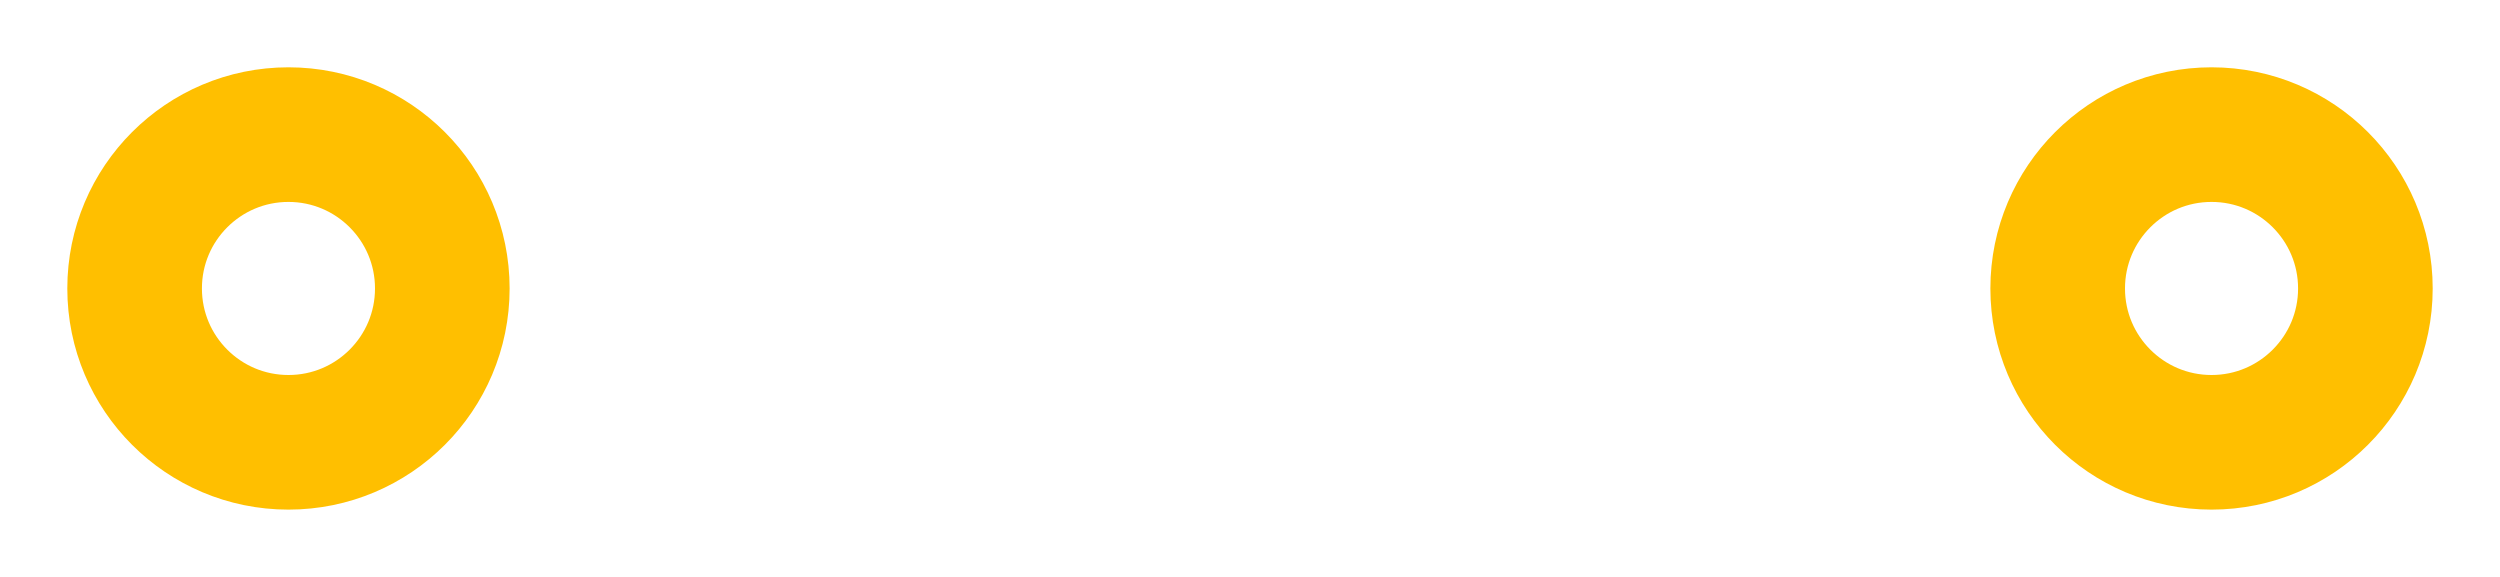
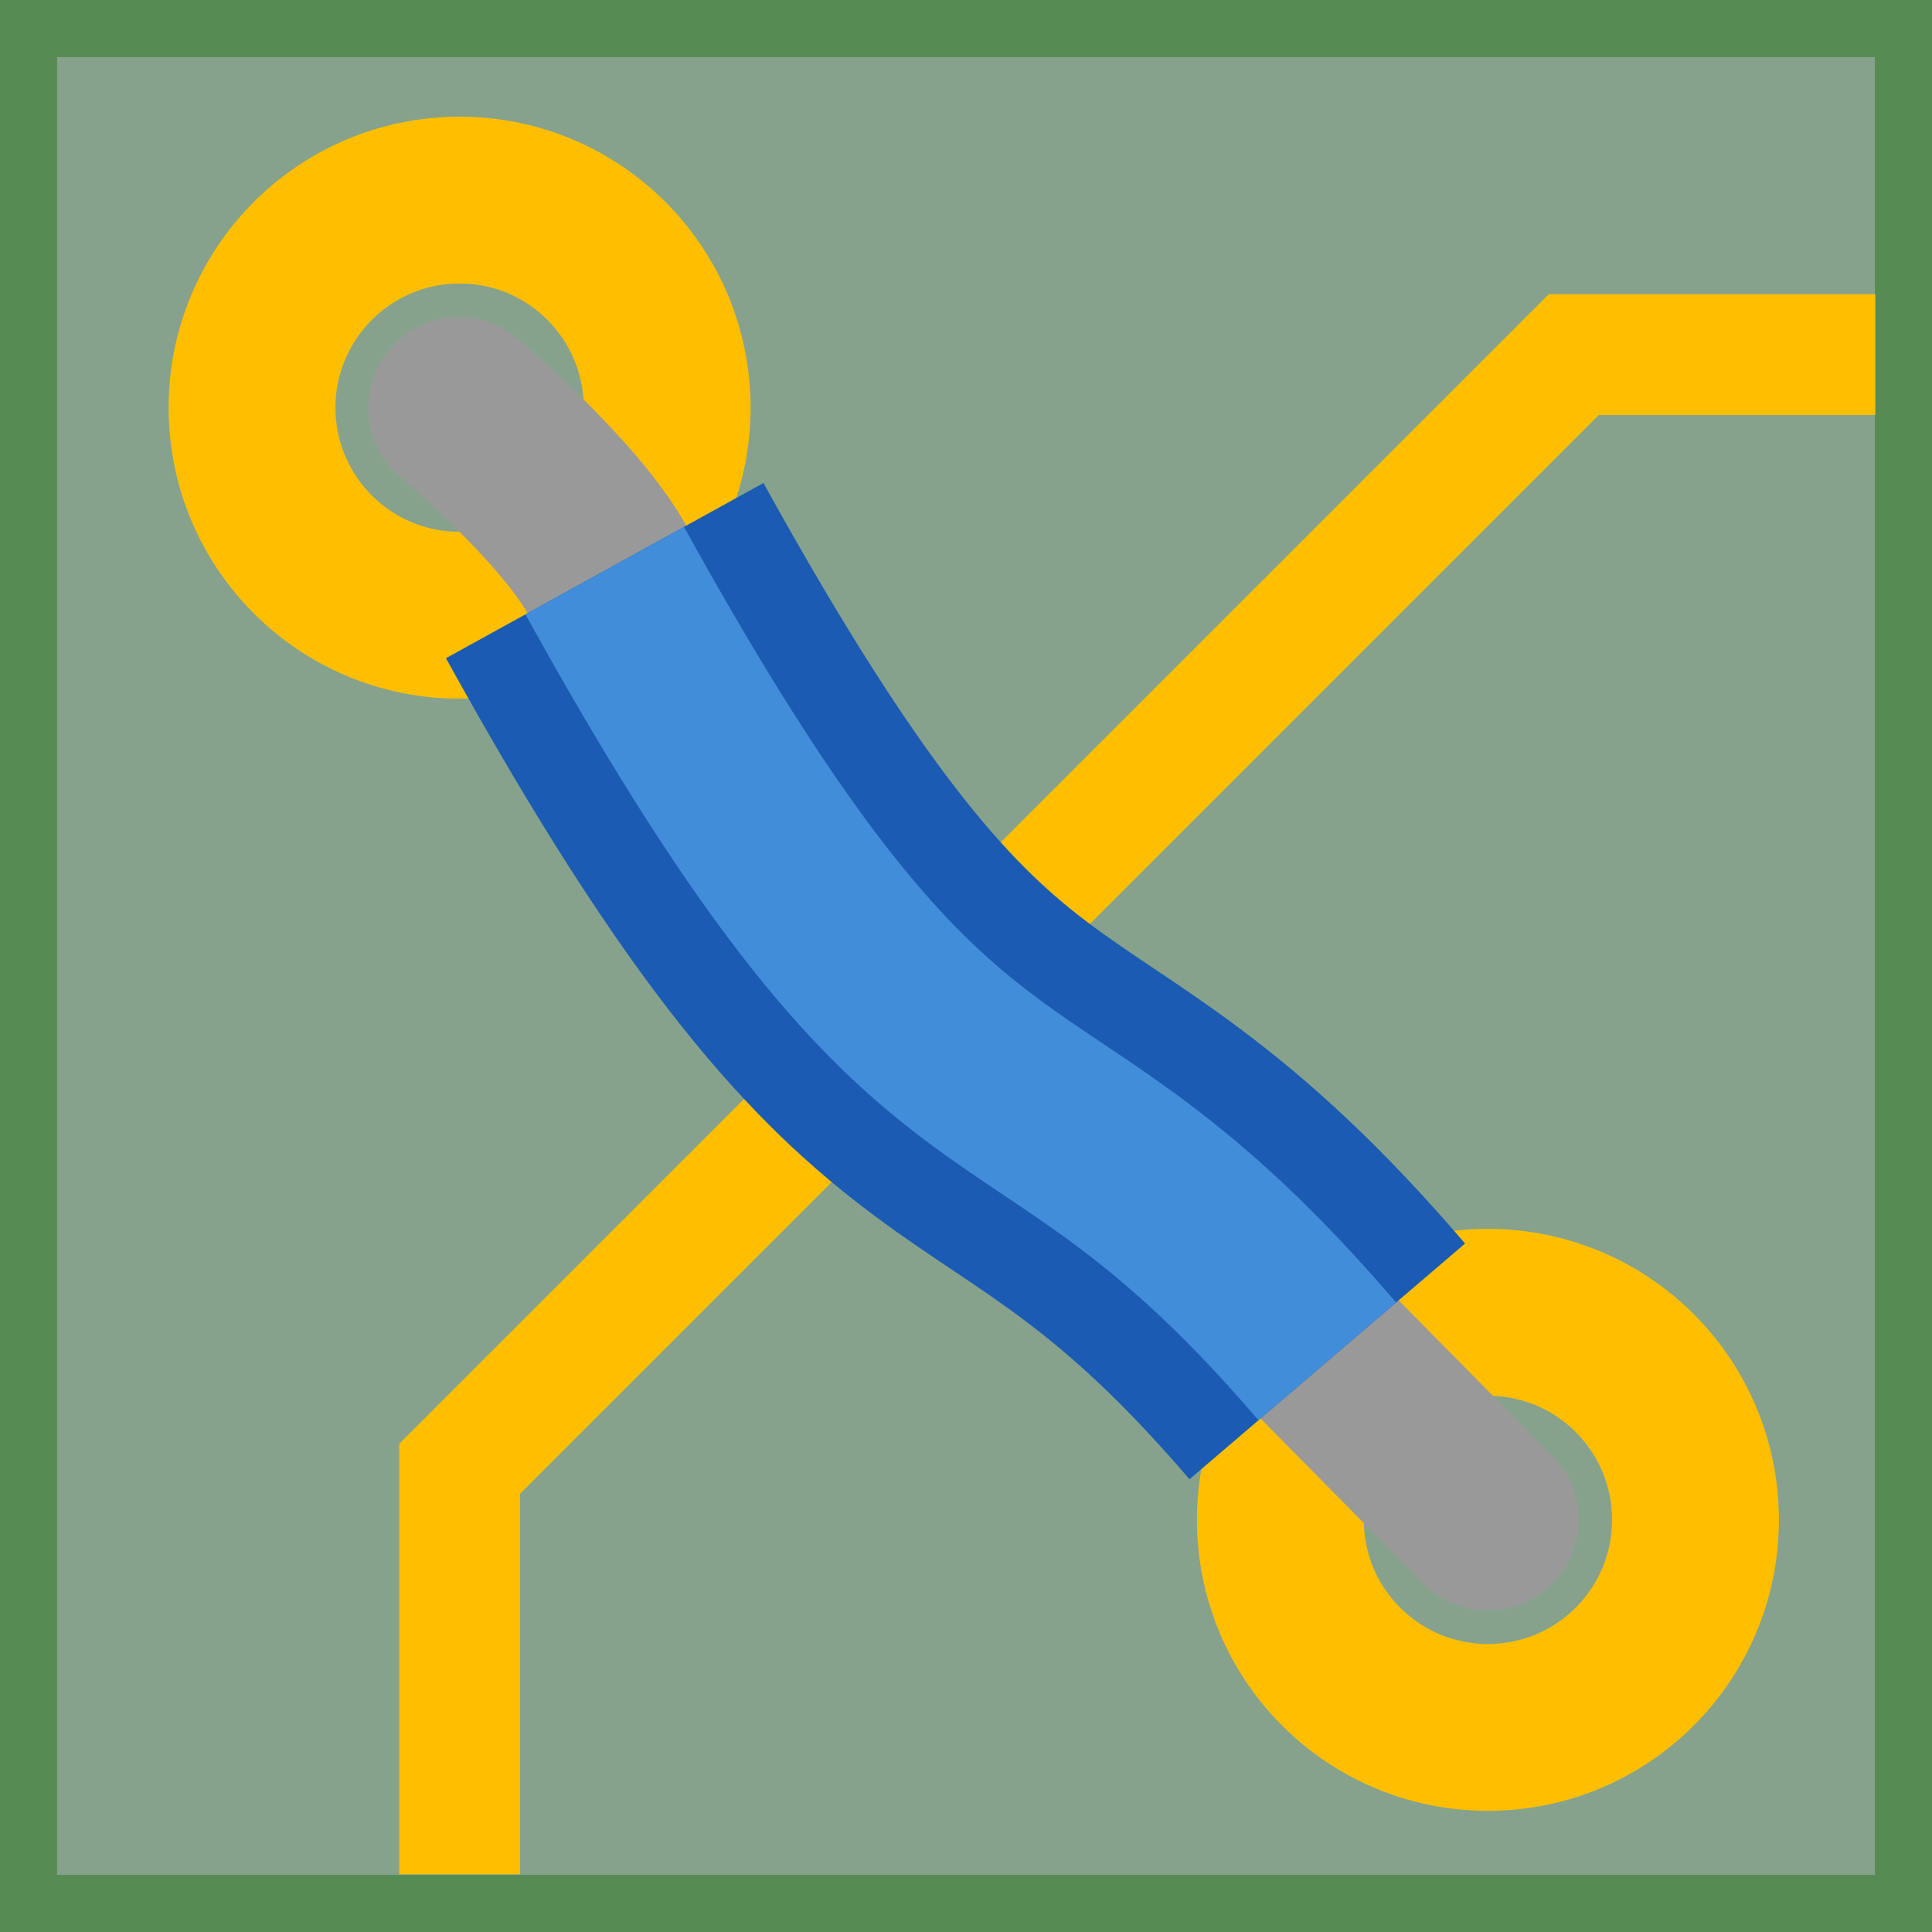
- <svg xmlns="http://www.w3.org/2000/svg" width="0.39in" version="1.2" height="0.09in" viewBox="0 0 390 90" baseProfile="tiny">
-   <g id="icon">
-     <circle fill="none" cx="45" cy="45" stroke="rgb(255, 191, 0)" r="24" stroke-width="21" />
-     <circle fill="none" cx="345" cy="45" stroke="rgb(255, 191, 0)" r="24" stroke-width="21" />
+ <svg xmlns="http://www.w3.org/2000/svg" version="1.1" id="Ebene_1" x="0px" y="0px" width="32.003px" height="32.003px" viewBox="0 0 32.003 32.003" enable-background="new 0 0 32.003 32.003" xml:space="preserve">
+   <rect id="rect2383_2_" x="-0.026" y="-0.026" fill="#86A28C" stroke="#568B53" stroke-width="1.944" width="32.055" height="32.055" />
+   <polyline fill="none" stroke="#FFBF00" stroke-width="2" points="7.613,31.048 7.613,24.331 26.07,5.874 31.064,5.874 " />
+   <path id="path3157_1_" fill="none" stroke="#FFBF00" stroke-width="2.764" d="M11.051,6.753c0,1.898-1.538,3.438-3.438,3.438  c-1.897,0-3.438-1.537-3.438-3.438c0-1.898,1.54-3.438,3.438-3.438C9.513,3.314,11.051,4.854,11.051,6.753z" />
+   <path id="path3157_2_" fill="none" stroke="#FFBF00" stroke-width="2.764" d="M28.085,25.176c0,1.898-1.537,3.438-3.438,3.438  c-1.898,0-3.438-1.537-3.438-3.438c0-1.898,1.539-3.438,3.438-3.438C26.548,21.738,28.085,23.278,28.085,25.176z" />
+   <line fill="none" stroke="#999999" stroke-width="3.003" stroke-linecap="round" stroke-linejoin="round" x1="24.648" y1="25.175" x2="22" y2="22.494" />
+   <path fill="none" stroke="#999999" stroke-width="3.003" stroke-linecap="round" stroke-linejoin="round" d="M10.032,9.395  c-0.667-1.155-2.43-2.642-2.43-2.642" />
+   <g>
+     <path fill="none" stroke="#1B5BB3" stroke-width="6.007" stroke-linejoin="round" d="M10.017,9.452   c5.818,10.544,6.891,7.163,11.969,13.099" />
+     <path fill="none" stroke="#418DD9" stroke-width="3" stroke-linejoin="round" d="M10.017,9.452   c5.818,10.544,6.891,7.163,11.969,13.099" />
  </g>
</svg>
